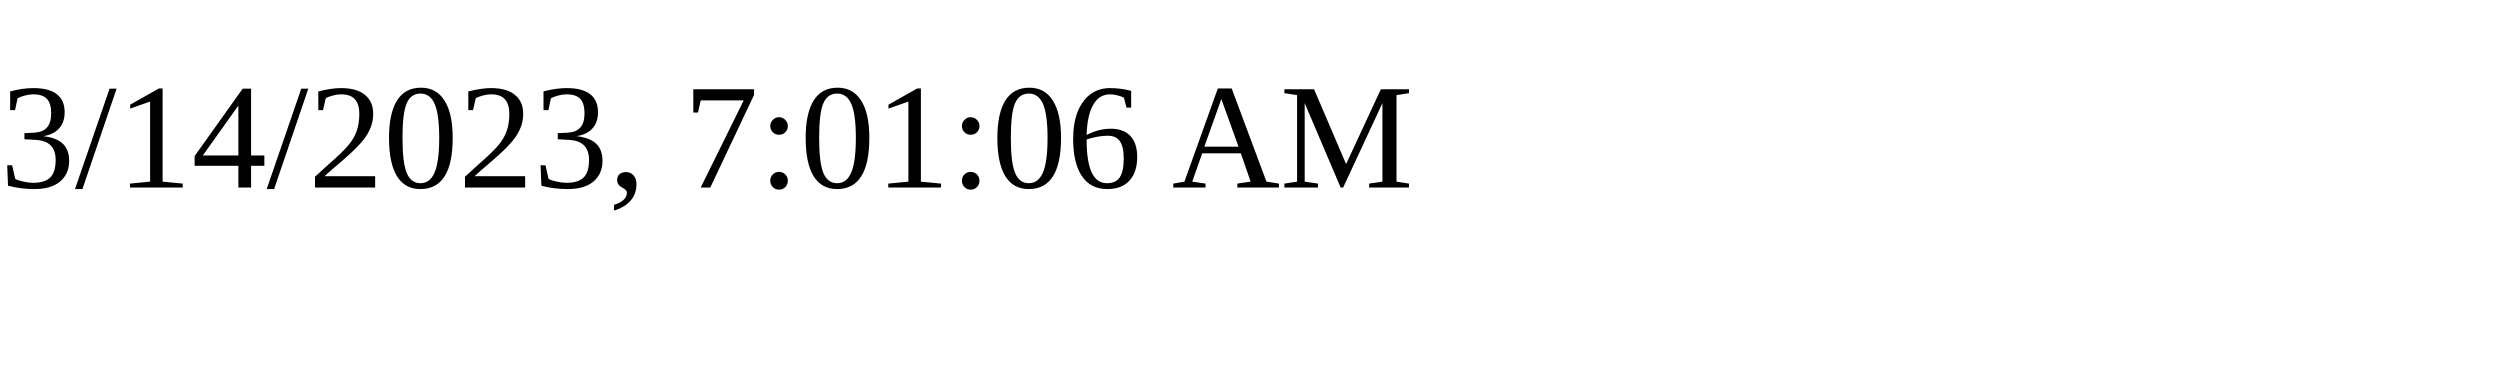
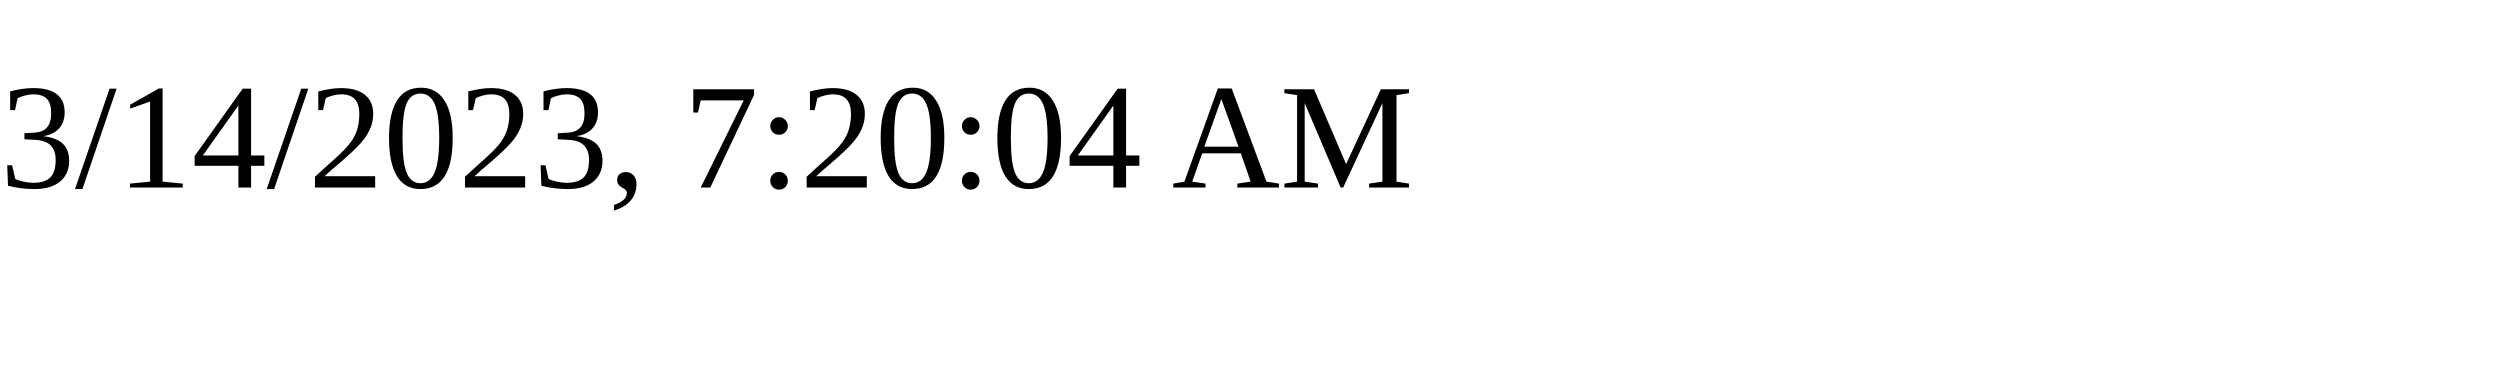
<svg xmlns="http://www.w3.org/2000/svg" height="30" width="200">
-   <text x="0" y="15">3/14/2023, 7:01:06 AM</text>
+   <text x="0" y="15">3/14/2023, 7:20:04 AM</text>
</svg>
